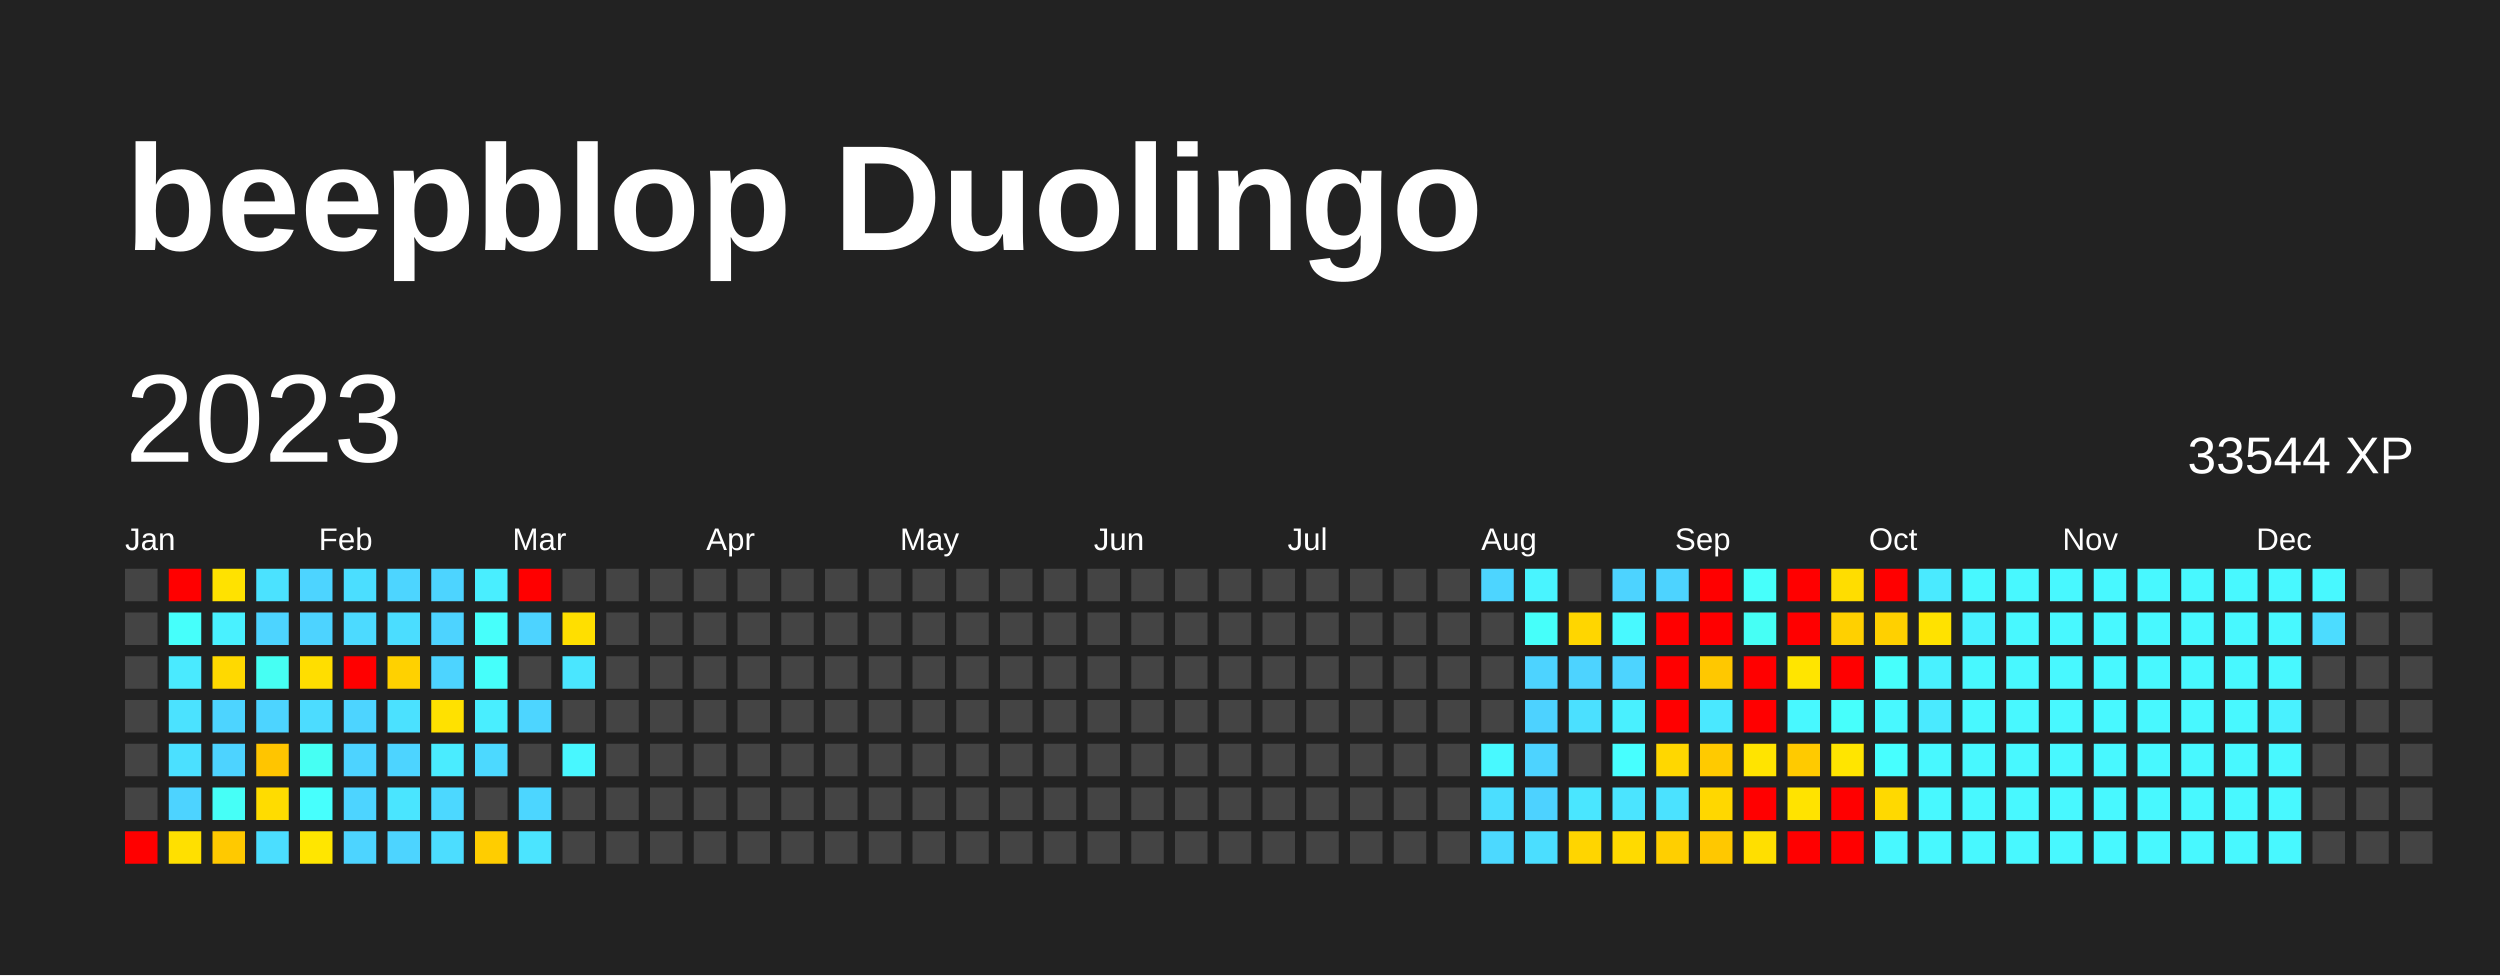
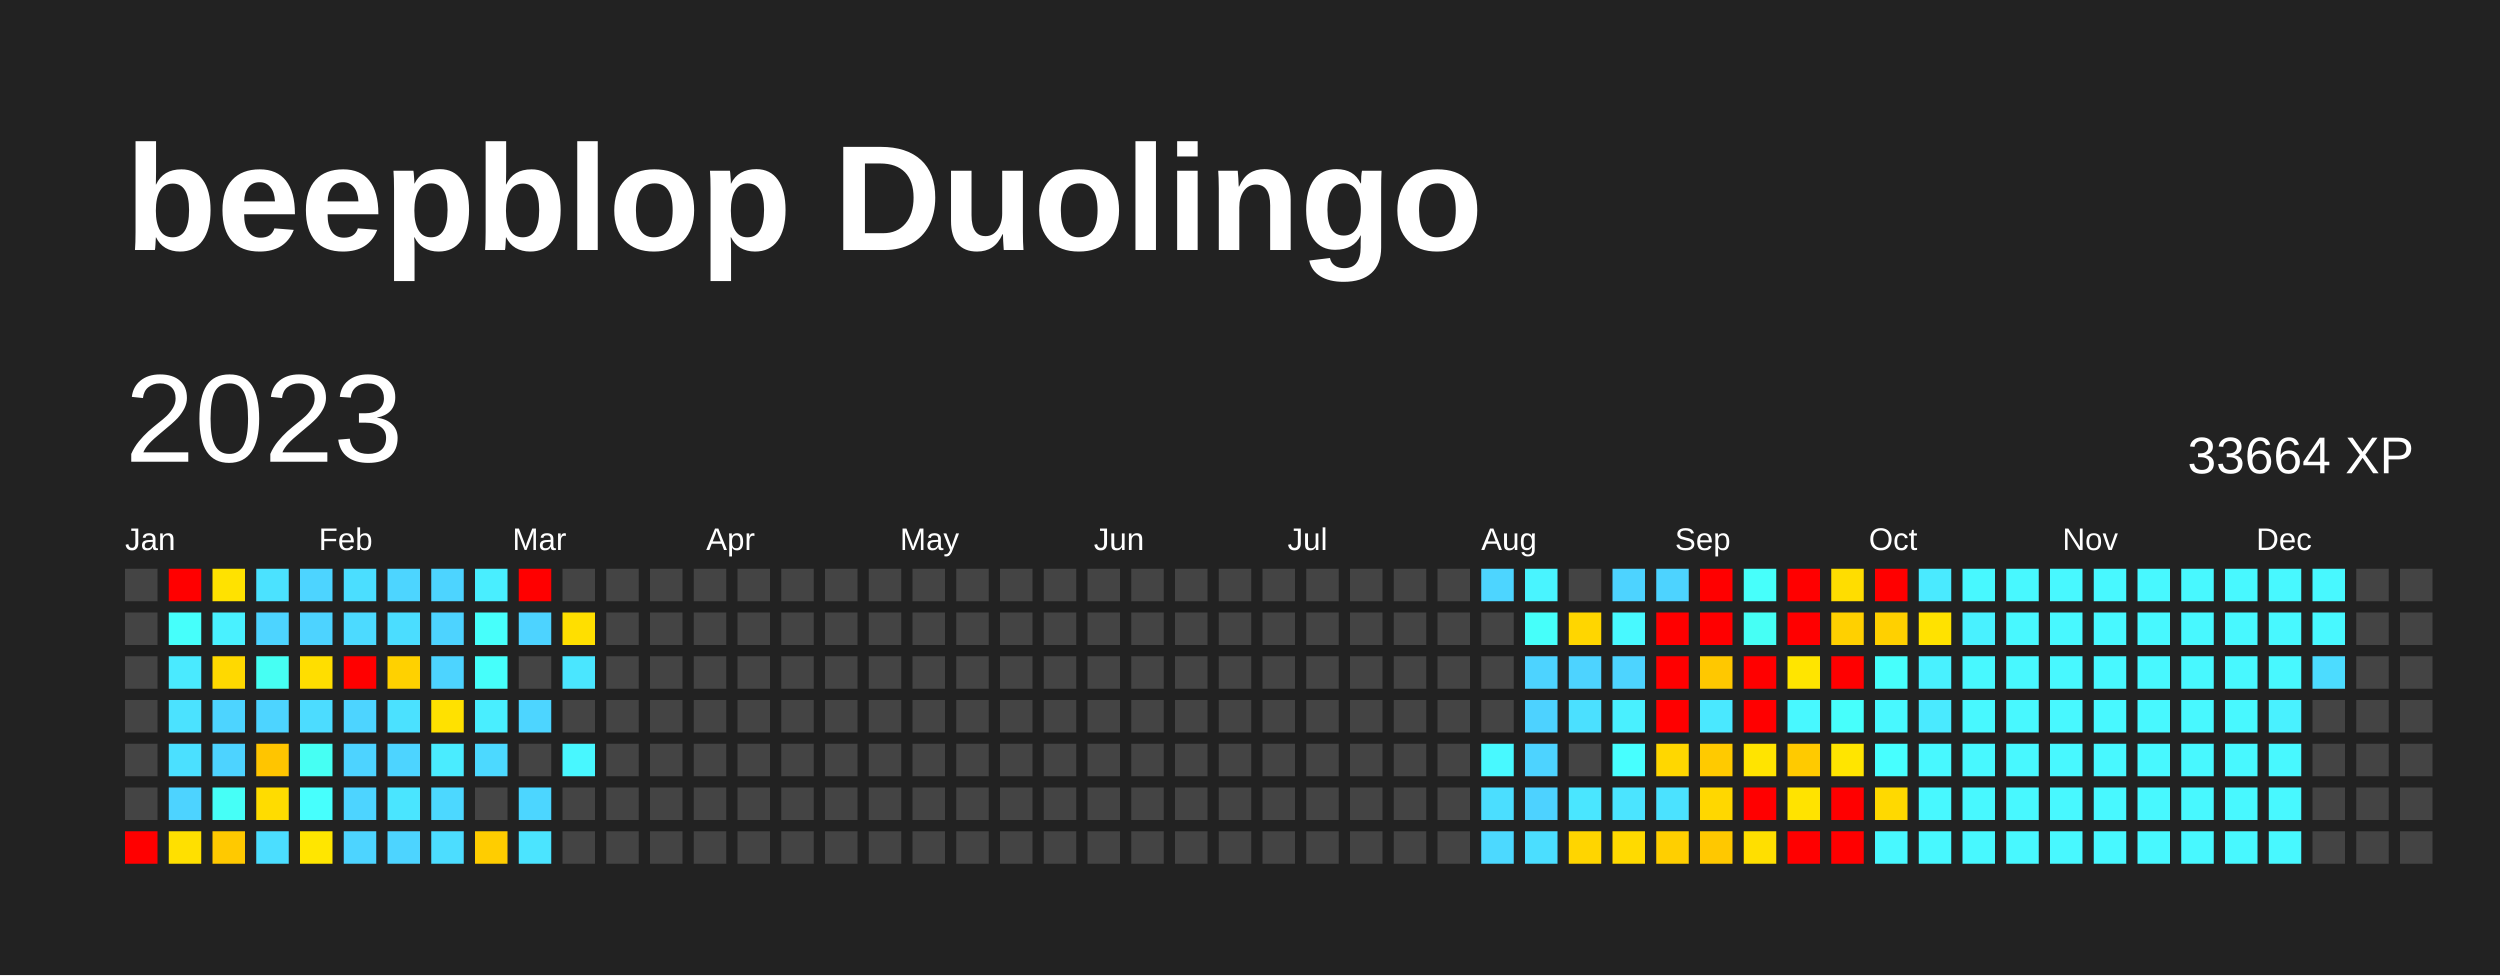
<svg xmlns="http://www.w3.org/2000/svg" baseProfile="full" height="78mm" version="1.1" viewBox="0,0,200,78" width="200mm">
  <defs />
  <rect fill="#222222" height="78" width="200" x="0" y="0" />
  <text fill="#FFFFFF" style="font-size:12px; font-family:Arial; font-weight:bold;" x="10" y="20">beepblop Duolingo</text>
  <text dominant-baseline="hanging" fill="#FFFFFF" style="font-size:10.0px; font-family:Arial;" x="10" y="30">2023</text>
-   <text dominant-baseline="hanging" fill="#FFFFFF" style="font-size:4.125px; font-family:Arial;" x="175" y="35">33544 XP</text>
+   <text dominant-baseline="hanging" fill="#FFFFFF" style="font-size:4.125px; font-family:Arial;" x="175" y="35">33664 XP</text>
  <text fill="#FFFFFF" style="font-size:2.5px; font-family:Arial" x="10.0" y="44">Jan</text>
  <text fill="#FFFFFF" style="font-size:2.5px; font-family:Arial" x="25.5" y="44">Feb</text>
  <text fill="#FFFFFF" style="font-size:2.5px; font-family:Arial" x="41.0" y="44">Mar</text>
  <text fill="#FFFFFF" style="font-size:2.5px; font-family:Arial" x="56.5" y="44">Apr</text>
  <text fill="#FFFFFF" style="font-size:2.5px; font-family:Arial" x="72.0" y="44">May</text>
  <text fill="#FFFFFF" style="font-size:2.5px; font-family:Arial" x="87.5" y="44">Jun</text>
  <text fill="#FFFFFF" style="font-size:2.5px; font-family:Arial" x="103.0" y="44">Jul</text>
  <text fill="#FFFFFF" style="font-size:2.5px; font-family:Arial" x="118.5" y="44">Aug</text>
  <text fill="#FFFFFF" style="font-size:2.5px; font-family:Arial" x="134.0" y="44">Sep</text>
  <text fill="#FFFFFF" style="font-size:2.5px; font-family:Arial" x="149.5" y="44">Oct</text>
  <text fill="#FFFFFF" style="font-size:2.5px; font-family:Arial" x="165.0" y="44">Nov</text>
  <text fill="#FFFFFF" style="font-size:2.5px; font-family:Arial" x="180.5" y="44">Dec</text>
  <rect fill="#444444" height="2.6" width="2.6" x="10.0" y="45.5" />
  <rect fill="#444444" height="2.6" width="2.6" x="10.0" y="49.0" />
  <rect fill="#444444" height="2.6" width="2.6" x="10.0" y="52.5" />
  <rect fill="#444444" height="2.6" width="2.6" x="10.0" y="56.0" />
  <rect fill="#444444" height="2.6" width="2.6" x="10.0" y="59.5" />
  <rect fill="#444444" height="2.6" width="2.6" x="10.0" y="63.0" />
  <rect fill="red" height="2.6" width="2.6" x="10.0" y="66.5" />
  <rect fill="red" height="2.6" width="2.6" x="13.5" y="45.5" />
  <rect fill="#46fffb" height="2.6" width="2.6" x="13.5" y="49.0" />
  <rect fill="#4aeaff" height="2.6" width="2.6" x="13.5" y="52.5" />
  <rect fill="#4be2ff" height="2.6" width="2.6" x="13.5" y="56.0" />
  <rect fill="#4be0ff" height="2.6" width="2.6" x="13.5" y="59.5" />
  <rect fill="#4dd3ff" height="2.6" width="2.6" x="13.5" y="63.0" />
  <rect fill="#ffe000" height="2.6" width="2.6" x="13.5" y="66.5" />
  <rect fill="#ffe200" height="2.6" width="2.6" x="17.0" y="45.5" />
  <rect fill="#49f1ff" height="2.6" width="2.6" x="17.0" y="49.0" />
  <rect fill="#ffd900" height="2.6" width="2.6" x="17.0" y="52.5" />
  <rect fill="#4dd4ff" height="2.6" width="2.6" x="17.0" y="56.0" />
  <rect fill="#4dd3ff" height="2.6" width="2.6" x="17.0" y="59.5" />
  <rect fill="#46fff7" height="2.6" width="2.6" x="17.0" y="63.0" />
  <rect fill="#ffc900" height="2.6" width="2.6" x="17.0" y="66.5" />
  <rect fill="#4be2ff" height="2.6" width="2.6" x="20.5" y="45.5" />
  <rect fill="#4dd4ff" height="2.6" width="2.6" x="20.5" y="49.0" />
  <rect fill="#46fff3" height="2.6" width="2.6" x="20.5" y="52.5" />
  <rect fill="#4dd4ff" height="2.6" width="2.6" x="20.5" y="56.0" />
  <rect fill="#ffc500" height="2.6" width="2.6" x="20.5" y="59.5" />
  <rect fill="#ffdc00" height="2.6" width="2.6" x="20.5" y="63.0" />
  <rect fill="#4bdeff" height="2.6" width="2.6" x="20.5" y="66.5" />
  <rect fill="#4dd4ff" height="2.6" width="2.6" x="24.0" y="45.5" />
  <rect fill="#4dd3ff" height="2.6" width="2.6" x="24.0" y="49.0" />
  <rect fill="#ffde00" height="2.6" width="2.6" x="24.0" y="52.5" />
  <rect fill="#4cdcff" height="2.6" width="2.6" x="24.0" y="56.0" />
  <rect fill="#46fff3" height="2.6" width="2.6" x="24.0" y="59.5" />
  <rect fill="#47fffd" height="2.6" width="2.6" x="24.0" y="63.0" />
  <rect fill="#ffe600" height="2.6" width="2.6" x="24.0" y="66.5" />
  <rect fill="#4bdeff" height="2.6" width="2.6" x="27.5" y="45.5" />
  <rect fill="#4cdaff" height="2.6" width="2.6" x="27.5" y="49.0" />
  <rect fill="red" height="2.6" width="2.6" x="27.5" y="52.5" />
  <rect fill="#4dd4ff" height="2.6" width="2.6" x="27.5" y="56.0" />
  <rect fill="#4dd3ff" height="2.6" width="2.6" x="27.5" y="59.5" />
  <rect fill="#4dd4ff" height="2.6" width="2.6" x="27.5" y="63.0" />
  <rect fill="#4dd4ff" height="2.6" width="2.6" x="27.5" y="66.5" />
  <rect fill="#4dd5ff" height="2.6" width="2.6" x="31.0" y="45.5" />
  <rect fill="#4bddff" height="2.6" width="2.6" x="31.0" y="49.0" />
  <rect fill="#ffd100" height="2.6" width="2.6" x="31.0" y="52.5" />
  <rect fill="#4be1ff" height="2.6" width="2.6" x="31.0" y="56.0" />
  <rect fill="#4dd4ff" height="2.6" width="2.6" x="31.0" y="59.5" />
  <rect fill="#4ae5ff" height="2.6" width="2.6" x="31.0" y="63.0" />
  <rect fill="#4dd4ff" height="2.6" width="2.6" x="31.0" y="66.5" />
  <rect fill="#4dd4ff" height="2.6" width="2.6" x="34.5" y="45.5" />
  <rect fill="#4dd3ff" height="2.6" width="2.6" x="34.5" y="49.0" />
  <rect fill="#4dd4ff" height="2.6" width="2.6" x="34.5" y="52.5" />
  <rect fill="#ffe100" height="2.6" width="2.6" x="34.5" y="56.0" />
  <rect fill="#4aecff" height="2.6" width="2.6" x="34.5" y="59.5" />
  <rect fill="#4cd8ff" height="2.6" width="2.6" x="34.5" y="63.0" />
  <rect fill="#4cddff" height="2.6" width="2.6" x="34.5" y="66.5" />
  <rect fill="#49eeff" height="2.6" width="2.6" x="38.0" y="45.5" />
  <rect fill="#47fffb" height="2.6" width="2.6" x="38.0" y="49.0" />
  <rect fill="#46fffb" height="2.6" width="2.6" x="38.0" y="52.5" />
  <rect fill="#49eeff" height="2.6" width="2.6" x="38.0" y="56.0" />
  <rect fill="#4cd9ff" height="2.6" width="2.6" x="38.0" y="59.5" />
  <rect fill="#444444" height="2.6" width="2.6" x="38.0" y="63.0" />
  <rect fill="#ffcd00" height="2.6" width="2.6" x="38.0" y="66.5" />
  <rect fill="red" height="2.6" width="2.6" x="41.5" y="45.5" />
  <rect fill="#4dd3ff" height="2.6" width="2.6" x="41.5" y="49.0" />
  <rect fill="#444444" height="2.6" width="2.6" x="41.5" y="52.5" />
  <rect fill="#4dd5ff" height="2.6" width="2.6" x="41.5" y="56.0" />
  <rect fill="#444444" height="2.6" width="2.6" x="41.5" y="59.5" />
  <rect fill="#4cd6ff" height="2.6" width="2.6" x="41.5" y="63.0" />
  <rect fill="#4be4ff" height="2.6" width="2.6" x="41.5" y="66.5" />
  <rect fill="#444444" height="2.6" width="2.6" x="45.0" y="45.5" />
  <rect fill="#ffdf00" height="2.6" width="2.6" x="45.0" y="49.0" />
  <rect fill="#4ae6ff" height="2.6" width="2.6" x="45.0" y="52.5" />
  <rect fill="#444444" height="2.6" width="2.6" x="45.0" y="56.0" />
  <rect fill="#48f7ff" height="2.6" width="2.6" x="45.0" y="59.5" />
  <rect fill="#444444" height="2.6" width="2.6" x="45.0" y="63.0" />
  <rect fill="#444444" height="2.6" width="2.6" x="45.0" y="66.5" />
  <rect fill="#444444" height="2.6" width="2.6" x="48.5" y="45.5" />
  <rect fill="#444444" height="2.6" width="2.6" x="48.5" y="49.0" />
  <rect fill="#444444" height="2.6" width="2.6" x="48.5" y="52.5" />
  <rect fill="#444444" height="2.6" width="2.6" x="48.5" y="56.0" />
  <rect fill="#444444" height="2.6" width="2.6" x="48.5" y="59.5" />
  <rect fill="#444444" height="2.6" width="2.6" x="48.5" y="63.0" />
  <rect fill="#444444" height="2.6" width="2.6" x="48.5" y="66.5" />
  <rect fill="#444444" height="2.6" width="2.6" x="52.0" y="45.5" />
  <rect fill="#444444" height="2.6" width="2.6" x="52.0" y="49.0" />
  <rect fill="#444444" height="2.6" width="2.6" x="52.0" y="52.5" />
  <rect fill="#444444" height="2.6" width="2.6" x="52.0" y="56.0" />
  <rect fill="#444444" height="2.6" width="2.6" x="52.0" y="59.5" />
  <rect fill="#444444" height="2.6" width="2.6" x="52.0" y="63.0" />
  <rect fill="#444444" height="2.6" width="2.6" x="52.0" y="66.5" />
  <rect fill="#444444" height="2.6" width="2.6" x="55.5" y="45.5" />
  <rect fill="#444444" height="2.6" width="2.6" x="55.5" y="49.0" />
  <rect fill="#444444" height="2.6" width="2.6" x="55.5" y="52.5" />
  <rect fill="#444444" height="2.6" width="2.6" x="55.5" y="56.0" />
  <rect fill="#444444" height="2.6" width="2.6" x="55.5" y="59.5" />
  <rect fill="#444444" height="2.6" width="2.6" x="55.5" y="63.0" />
  <rect fill="#444444" height="2.6" width="2.6" x="55.5" y="66.5" />
  <rect fill="#444444" height="2.6" width="2.6" x="59.0" y="45.5" />
  <rect fill="#444444" height="2.6" width="2.6" x="59.0" y="49.0" />
  <rect fill="#444444" height="2.6" width="2.6" x="59.0" y="52.5" />
  <rect fill="#444444" height="2.6" width="2.6" x="59.0" y="56.0" />
  <rect fill="#444444" height="2.6" width="2.6" x="59.0" y="59.5" />
  <rect fill="#444444" height="2.6" width="2.6" x="59.0" y="63.0" />
  <rect fill="#444444" height="2.6" width="2.6" x="59.0" y="66.5" />
  <rect fill="#444444" height="2.6" width="2.6" x="62.5" y="45.5" />
  <rect fill="#444444" height="2.6" width="2.6" x="62.5" y="49.0" />
  <rect fill="#444444" height="2.6" width="2.6" x="62.5" y="52.5" />
  <rect fill="#444444" height="2.6" width="2.6" x="62.5" y="56.0" />
  <rect fill="#444444" height="2.6" width="2.6" x="62.5" y="59.5" />
  <rect fill="#444444" height="2.6" width="2.6" x="62.5" y="63.0" />
  <rect fill="#444444" height="2.6" width="2.6" x="62.5" y="66.5" />
  <rect fill="#444444" height="2.6" width="2.6" x="66.0" y="45.5" />
  <rect fill="#444444" height="2.6" width="2.6" x="66.0" y="49.0" />
  <rect fill="#444444" height="2.6" width="2.6" x="66.0" y="52.5" />
  <rect fill="#444444" height="2.6" width="2.6" x="66.0" y="56.0" />
  <rect fill="#444444" height="2.6" width="2.6" x="66.0" y="59.5" />
  <rect fill="#444444" height="2.6" width="2.6" x="66.0" y="63.0" />
  <rect fill="#444444" height="2.6" width="2.6" x="66.0" y="66.5" />
  <rect fill="#444444" height="2.6" width="2.6" x="69.5" y="45.5" />
  <rect fill="#444444" height="2.6" width="2.6" x="69.5" y="49.0" />
  <rect fill="#444444" height="2.6" width="2.6" x="69.5" y="52.5" />
  <rect fill="#444444" height="2.6" width="2.6" x="69.5" y="56.0" />
  <rect fill="#444444" height="2.6" width="2.6" x="69.5" y="59.5" />
  <rect fill="#444444" height="2.6" width="2.6" x="69.5" y="63.0" />
  <rect fill="#444444" height="2.6" width="2.6" x="69.5" y="66.5" />
  <rect fill="#444444" height="2.6" width="2.6" x="73.0" y="45.5" />
  <rect fill="#444444" height="2.6" width="2.6" x="73.0" y="49.0" />
  <rect fill="#444444" height="2.6" width="2.6" x="73.0" y="52.5" />
  <rect fill="#444444" height="2.6" width="2.6" x="73.0" y="56.0" />
  <rect fill="#444444" height="2.6" width="2.6" x="73.0" y="59.5" />
  <rect fill="#444444" height="2.6" width="2.6" x="73.0" y="63.0" />
  <rect fill="#444444" height="2.6" width="2.6" x="73.0" y="66.5" />
  <rect fill="#444444" height="2.6" width="2.6" x="76.5" y="45.5" />
  <rect fill="#444444" height="2.6" width="2.6" x="76.5" y="49.0" />
  <rect fill="#444444" height="2.6" width="2.6" x="76.5" y="52.5" />
  <rect fill="#444444" height="2.6" width="2.6" x="76.5" y="56.0" />
  <rect fill="#444444" height="2.6" width="2.6" x="76.5" y="59.5" />
  <rect fill="#444444" height="2.6" width="2.6" x="76.5" y="63.0" />
  <rect fill="#444444" height="2.6" width="2.6" x="76.5" y="66.5" />
  <rect fill="#444444" height="2.6" width="2.6" x="80.0" y="45.5" />
  <rect fill="#444444" height="2.6" width="2.6" x="80.0" y="49.0" />
  <rect fill="#444444" height="2.6" width="2.6" x="80.0" y="52.5" />
  <rect fill="#444444" height="2.6" width="2.6" x="80.0" y="56.0" />
  <rect fill="#444444" height="2.6" width="2.6" x="80.0" y="59.5" />
  <rect fill="#444444" height="2.6" width="2.6" x="80.0" y="63.0" />
  <rect fill="#444444" height="2.6" width="2.6" x="80.0" y="66.5" />
  <rect fill="#444444" height="2.6" width="2.6" x="83.5" y="45.5" />
  <rect fill="#444444" height="2.6" width="2.6" x="83.5" y="49.0" />
  <rect fill="#444444" height="2.6" width="2.6" x="83.5" y="52.5" />
  <rect fill="#444444" height="2.6" width="2.6" x="83.5" y="56.0" />
  <rect fill="#444444" height="2.6" width="2.6" x="83.5" y="59.5" />
  <rect fill="#444444" height="2.6" width="2.6" x="83.5" y="63.0" />
  <rect fill="#444444" height="2.6" width="2.6" x="83.5" y="66.5" />
  <rect fill="#444444" height="2.6" width="2.6" x="87.0" y="45.5" />
  <rect fill="#444444" height="2.6" width="2.6" x="87.0" y="49.0" />
  <rect fill="#444444" height="2.6" width="2.6" x="87.0" y="52.5" />
  <rect fill="#444444" height="2.6" width="2.6" x="87.0" y="56.0" />
  <rect fill="#444444" height="2.6" width="2.6" x="87.0" y="59.5" />
  <rect fill="#444444" height="2.6" width="2.6" x="87.0" y="63.0" />
  <rect fill="#444444" height="2.6" width="2.6" x="87.0" y="66.5" />
  <rect fill="#444444" height="2.6" width="2.6" x="90.5" y="45.5" />
  <rect fill="#444444" height="2.6" width="2.6" x="90.5" y="49.0" />
  <rect fill="#444444" height="2.6" width="2.6" x="90.5" y="52.5" />
  <rect fill="#444444" height="2.6" width="2.6" x="90.5" y="56.0" />
  <rect fill="#444444" height="2.6" width="2.6" x="90.5" y="59.5" />
  <rect fill="#444444" height="2.6" width="2.6" x="90.5" y="63.0" />
  <rect fill="#444444" height="2.6" width="2.6" x="90.5" y="66.5" />
  <rect fill="#444444" height="2.6" width="2.6" x="94.0" y="45.5" />
  <rect fill="#444444" height="2.6" width="2.6" x="94.0" y="49.0" />
  <rect fill="#444444" height="2.6" width="2.6" x="94.0" y="52.5" />
  <rect fill="#444444" height="2.6" width="2.6" x="94.0" y="56.0" />
  <rect fill="#444444" height="2.6" width="2.6" x="94.0" y="59.5" />
  <rect fill="#444444" height="2.6" width="2.6" x="94.0" y="63.0" />
  <rect fill="#444444" height="2.6" width="2.6" x="94.0" y="66.5" />
  <rect fill="#444444" height="2.6" width="2.6" x="97.5" y="45.5" />
  <rect fill="#444444" height="2.6" width="2.6" x="97.5" y="49.0" />
  <rect fill="#444444" height="2.6" width="2.6" x="97.5" y="52.5" />
  <rect fill="#444444" height="2.6" width="2.6" x="97.5" y="56.0" />
  <rect fill="#444444" height="2.6" width="2.6" x="97.5" y="59.5" />
  <rect fill="#444444" height="2.6" width="2.6" x="97.5" y="63.0" />
  <rect fill="#444444" height="2.6" width="2.6" x="97.5" y="66.5" />
  <rect fill="#444444" height="2.6" width="2.6" x="101.0" y="45.5" />
  <rect fill="#444444" height="2.6" width="2.6" x="101.0" y="49.0" />
  <rect fill="#444444" height="2.6" width="2.6" x="101.0" y="52.5" />
  <rect fill="#444444" height="2.6" width="2.6" x="101.0" y="56.0" />
  <rect fill="#444444" height="2.6" width="2.6" x="101.0" y="59.5" />
  <rect fill="#444444" height="2.6" width="2.6" x="101.0" y="63.0" />
  <rect fill="#444444" height="2.6" width="2.6" x="101.0" y="66.5" />
  <rect fill="#444444" height="2.6" width="2.6" x="104.5" y="45.5" />
  <rect fill="#444444" height="2.6" width="2.6" x="104.5" y="49.0" />
  <rect fill="#444444" height="2.6" width="2.6" x="104.5" y="52.5" />
  <rect fill="#444444" height="2.6" width="2.6" x="104.5" y="56.0" />
  <rect fill="#444444" height="2.6" width="2.6" x="104.5" y="59.5" />
  <rect fill="#444444" height="2.6" width="2.6" x="104.5" y="63.0" />
  <rect fill="#444444" height="2.6" width="2.6" x="104.5" y="66.5" />
  <rect fill="#444444" height="2.6" width="2.6" x="108.0" y="45.5" />
  <rect fill="#444444" height="2.6" width="2.6" x="108.0" y="49.0" />
  <rect fill="#444444" height="2.6" width="2.6" x="108.0" y="52.5" />
  <rect fill="#444444" height="2.6" width="2.6" x="108.0" y="56.0" />
  <rect fill="#444444" height="2.6" width="2.6" x="108.0" y="59.5" />
  <rect fill="#444444" height="2.6" width="2.6" x="108.0" y="63.0" />
  <rect fill="#444444" height="2.6" width="2.6" x="108.0" y="66.5" />
  <rect fill="#444444" height="2.6" width="2.6" x="111.5" y="45.5" />
  <rect fill="#444444" height="2.6" width="2.6" x="111.5" y="49.0" />
  <rect fill="#444444" height="2.6" width="2.6" x="111.5" y="52.5" />
  <rect fill="#444444" height="2.6" width="2.6" x="111.5" y="56.0" />
  <rect fill="#444444" height="2.6" width="2.6" x="111.5" y="59.5" />
  <rect fill="#444444" height="2.6" width="2.6" x="111.5" y="63.0" />
  <rect fill="#444444" height="2.6" width="2.6" x="111.5" y="66.5" />
  <rect fill="#444444" height="2.6" width="2.6" x="115.0" y="45.5" />
  <rect fill="#444444" height="2.6" width="2.6" x="115.0" y="49.0" />
  <rect fill="#444444" height="2.6" width="2.6" x="115.0" y="52.5" />
  <rect fill="#444444" height="2.6" width="2.6" x="115.0" y="56.0" />
  <rect fill="#444444" height="2.6" width="2.6" x="115.0" y="59.5" />
  <rect fill="#444444" height="2.6" width="2.6" x="115.0" y="63.0" />
  <rect fill="#444444" height="2.6" width="2.6" x="115.0" y="66.5" />
  <rect fill="#4dd5ff" height="2.6" width="2.6" x="118.5" y="45.5" />
  <rect fill="#444444" height="2.6" width="2.6" x="118.5" y="49.0" />
  <rect fill="#444444" height="2.6" width="2.6" x="118.5" y="52.5" />
  <rect fill="#444444" height="2.6" width="2.6" x="118.5" y="56.0" />
  <rect fill="#48f9ff" height="2.6" width="2.6" x="118.5" y="59.5" />
  <rect fill="#4bdeff" height="2.6" width="2.6" x="118.5" y="63.0" />
  <rect fill="#4cd9ff" height="2.6" width="2.6" x="118.5" y="66.5" />
  <rect fill="#49f4ff" height="2.6" width="2.6" x="122.0" y="45.5" />
  <rect fill="#46fffa" height="2.6" width="2.6" x="122.0" y="49.0" />
  <rect fill="#4dd3ff" height="2.6" width="2.6" x="122.0" y="52.5" />
  <rect fill="#4dd2ff" height="2.6" width="2.6" x="122.0" y="56.0" />
  <rect fill="#4dd3ff" height="2.6" width="2.6" x="122.0" y="59.5" />
  <rect fill="#4dd2ff" height="2.6" width="2.6" x="122.0" y="63.0" />
  <rect fill="#4bdeff" height="2.6" width="2.6" x="122.0" y="66.5" />
  <rect fill="#444444" height="2.6" width="2.6" x="125.5" y="45.5" />
  <rect fill="#ffd600" height="2.6" width="2.6" x="125.5" y="49.0" />
  <rect fill="#4dd3ff" height="2.6" width="2.6" x="125.5" y="52.5" />
  <rect fill="#4be0ff" height="2.6" width="2.6" x="125.5" y="56.0" />
  <rect fill="#444444" height="2.6" width="2.6" x="125.5" y="59.5" />
  <rect fill="#4ae6ff" height="2.6" width="2.6" x="125.5" y="63.0" />
  <rect fill="#ffd500" height="2.6" width="2.6" x="125.5" y="66.5" />
  <rect fill="#4dd3ff" height="2.6" width="2.6" x="129.0" y="45.5" />
  <rect fill="#48f9ff" height="2.6" width="2.6" x="129.0" y="49.0" />
  <rect fill="#4dd4ff" height="2.6" width="2.6" x="129.0" y="52.5" />
  <rect fill="#49f0ff" height="2.6" width="2.6" x="129.0" y="56.0" />
  <rect fill="#47ffff" height="2.6" width="2.6" x="129.0" y="59.5" />
  <rect fill="#4be4ff" height="2.6" width="2.6" x="129.0" y="63.0" />
  <rect fill="#ffda00" height="2.6" width="2.6" x="129.0" y="66.5" />
  <rect fill="#4dd3ff" height="2.6" width="2.6" x="132.5" y="45.5" />
  <rect fill="red" height="2.6" width="2.6" x="132.5" y="49.0" />
  <rect fill="red" height="2.6" width="2.6" x="132.5" y="52.5" />
  <rect fill="red" height="2.6" width="2.6" x="132.5" y="56.0" />
  <rect fill="#ffd700" height="2.6" width="2.6" x="132.5" y="59.5" />
  <rect fill="#4be2ff" height="2.6" width="2.6" x="132.5" y="63.0" />
  <rect fill="#ffcf00" height="2.6" width="2.6" x="132.5" y="66.5" />
  <rect fill="red" height="2.6" width="2.6" x="136.0" y="45.5" />
  <rect fill="red" height="2.6" width="2.6" x="136.0" y="49.0" />
  <rect fill="#ffc800" height="2.6" width="2.6" x="136.0" y="52.5" />
  <rect fill="#4ae8ff" height="2.6" width="2.6" x="136.0" y="56.0" />
  <rect fill="#ffca00" height="2.6" width="2.6" x="136.0" y="59.5" />
  <rect fill="#ffd700" height="2.6" width="2.6" x="136.0" y="63.0" />
  <rect fill="#ffc800" height="2.6" width="2.6" x="136.0" y="66.5" />
  <rect fill="#47fffb" height="2.6" width="2.6" x="139.5" y="45.5" />
  <rect fill="#46fff5" height="2.6" width="2.6" x="139.5" y="49.0" />
  <rect fill="red" height="2.6" width="2.6" x="139.5" y="52.5" />
  <rect fill="red" height="2.6" width="2.6" x="139.5" y="56.0" />
  <rect fill="#ffe400" height="2.6" width="2.6" x="139.5" y="59.5" />
  <rect fill="red" height="2.6" width="2.6" x="139.5" y="63.0" />
  <rect fill="#ffdf00" height="2.6" width="2.6" x="139.5" y="66.5" />
  <rect fill="red" height="2.6" width="2.6" x="143.0" y="45.5" />
  <rect fill="red" height="2.6" width="2.6" x="143.0" y="49.0" />
  <rect fill="#ffe500" height="2.6" width="2.6" x="143.0" y="52.5" />
  <rect fill="#48f8ff" height="2.6" width="2.6" x="143.0" y="56.0" />
  <rect fill="#ffca00" height="2.6" width="2.6" x="143.0" y="59.5" />
  <rect fill="#ffe300" height="2.6" width="2.6" x="143.0" y="63.0" />
  <rect fill="red" height="2.6" width="2.6" x="143.0" y="66.5" />
  <rect fill="#ffdd00" height="2.6" width="2.6" x="146.5" y="45.5" />
  <rect fill="#ffd000" height="2.6" width="2.6" x="146.5" y="49.0" />
  <rect fill="red" height="2.6" width="2.6" x="146.5" y="52.5" />
  <rect fill="#47fffc" height="2.6" width="2.6" x="146.5" y="56.0" />
  <rect fill="#ffe500" height="2.6" width="2.6" x="146.5" y="59.5" />
  <rect fill="red" height="2.6" width="2.6" x="146.5" y="63.0" />
  <rect fill="red" height="2.6" width="2.6" x="146.5" y="66.5" />
  <rect fill="red" height="2.6" width="2.6" x="150.0" y="45.5" />
  <rect fill="#ffd000" height="2.6" width="2.6" x="150.0" y="49.0" />
  <rect fill="#47fffc" height="2.6" width="2.6" x="150.0" y="52.5" />
  <rect fill="#48f8ff" height="2.6" width="2.6" x="150.0" y="56.0" />
  <rect fill="#47ffff" height="2.6" width="2.6" x="150.0" y="59.5" />
  <rect fill="#ffd900" height="2.6" width="2.6" x="150.0" y="63.0" />
  <rect fill="#48f8ff" height="2.6" width="2.6" x="150.0" y="66.5" />
  <rect fill="#4aeaff" height="2.6" width="2.6" x="153.5" y="45.5" />
  <rect fill="#ffe200" height="2.6" width="2.6" x="153.5" y="49.0" />
  <rect fill="#49f1ff" height="2.6" width="2.6" x="153.5" y="52.5" />
  <rect fill="#4aeaff" height="2.6" width="2.6" x="153.5" y="56.0" />
  <rect fill="#48f8ff" height="2.6" width="2.6" x="153.5" y="59.5" />
  <rect fill="#48f8ff" height="2.6" width="2.6" x="153.5" y="63.0" />
  <rect fill="#48f8ff" height="2.6" width="2.6" x="153.5" y="66.5" />
  <rect fill="#48f8ff" height="2.6" width="2.6" x="157.0" y="45.5" />
  <rect fill="#49f1ff" height="2.6" width="2.6" x="157.0" y="49.0" />
  <rect fill="#48f8ff" height="2.6" width="2.6" x="157.0" y="52.5" />
  <rect fill="#48f8ff" height="2.6" width="2.6" x="157.0" y="56.0" />
  <rect fill="#48f8ff" height="2.6" width="2.6" x="157.0" y="59.5" />
  <rect fill="#48f8ff" height="2.6" width="2.6" x="157.0" y="63.0" />
  <rect fill="#48f8ff" height="2.6" width="2.6" x="157.0" y="66.5" />
  <rect fill="#48f8ff" height="2.6" width="2.6" x="160.5" y="45.5" />
  <rect fill="#48f8ff" height="2.6" width="2.6" x="160.5" y="49.0" />
  <rect fill="#48f8ff" height="2.6" width="2.6" x="160.5" y="52.5" />
  <rect fill="#48f8ff" height="2.6" width="2.6" x="160.5" y="56.0" />
  <rect fill="#48f8ff" height="2.6" width="2.6" x="160.5" y="59.5" />
  <rect fill="#48f8ff" height="2.6" width="2.6" x="160.5" y="63.0" />
  <rect fill="#48f8ff" height="2.6" width="2.6" x="160.5" y="66.5" />
  <rect fill="#48f8ff" height="2.6" width="2.6" x="164.0" y="45.5" />
  <rect fill="#48f8ff" height="2.6" width="2.6" x="164.0" y="49.0" />
  <rect fill="#48f8ff" height="2.6" width="2.6" x="164.0" y="52.5" />
  <rect fill="#48f8ff" height="2.6" width="2.6" x="164.0" y="56.0" />
  <rect fill="#48f8ff" height="2.6" width="2.6" x="164.0" y="59.5" />
  <rect fill="#48f8ff" height="2.6" width="2.6" x="164.0" y="63.0" />
  <rect fill="#48f8ff" height="2.6" width="2.6" x="164.0" y="66.5" />
  <rect fill="#48f8ff" height="2.6" width="2.6" x="167.5" y="45.5" />
  <rect fill="#48f8ff" height="2.6" width="2.6" x="167.5" y="49.0" />
  <rect fill="#48f8ff" height="2.6" width="2.6" x="167.5" y="52.5" />
  <rect fill="#48f8ff" height="2.6" width="2.6" x="167.5" y="56.0" />
  <rect fill="#48f8ff" height="2.6" width="2.6" x="167.5" y="59.5" />
  <rect fill="#48f8ff" height="2.6" width="2.6" x="167.5" y="63.0" />
  <rect fill="#48f8ff" height="2.6" width="2.6" x="167.5" y="66.5" />
  <rect fill="#48f8ff" height="2.6" width="2.6" x="171.0" y="45.5" />
  <rect fill="#48f8ff" height="2.6" width="2.6" x="171.0" y="49.0" />
  <rect fill="#48f8ff" height="2.6" width="2.6" x="171.0" y="52.5" />
  <rect fill="#48f8ff" height="2.6" width="2.6" x="171.0" y="56.0" />
  <rect fill="#48f8ff" height="2.6" width="2.6" x="171.0" y="59.5" />
  <rect fill="#48f8ff" height="2.6" width="2.6" x="171.0" y="63.0" />
  <rect fill="#48f8ff" height="2.6" width="2.6" x="171.0" y="66.5" />
  <rect fill="#48f8ff" height="2.6" width="2.6" x="174.5" y="45.5" />
  <rect fill="#48f8ff" height="2.6" width="2.6" x="174.5" y="49.0" />
  <rect fill="#48f8ff" height="2.6" width="2.6" x="174.5" y="52.5" />
  <rect fill="#48f8ff" height="2.6" width="2.6" x="174.5" y="56.0" />
  <rect fill="#48f8ff" height="2.6" width="2.6" x="174.5" y="59.5" />
  <rect fill="#48f8ff" height="2.6" width="2.6" x="174.5" y="63.0" />
  <rect fill="#48f8ff" height="2.6" width="2.6" x="174.5" y="66.5" />
  <rect fill="#48f8ff" height="2.6" width="2.6" x="178.0" y="45.5" />
  <rect fill="#48f8ff" height="2.6" width="2.6" x="178.0" y="49.0" />
  <rect fill="#48f8ff" height="2.6" width="2.6" x="178.0" y="52.5" />
  <rect fill="#48f8ff" height="2.6" width="2.6" x="178.0" y="56.0" />
  <rect fill="#48f8ff" height="2.6" width="2.6" x="178.0" y="59.5" />
  <rect fill="#48f8ff" height="2.6" width="2.6" x="178.0" y="63.0" />
  <rect fill="#48f8ff" height="2.6" width="2.6" x="178.0" y="66.5" />
  <rect fill="#48f8ff" height="2.6" width="2.6" x="181.5" y="45.5" />
  <rect fill="#48f8ff" height="2.6" width="2.6" x="181.5" y="49.0" />
  <rect fill="#48f8ff" height="2.6" width="2.6" x="181.5" y="52.5" />
  <rect fill="#49f1ff" height="2.6" width="2.6" x="181.5" y="56.0" />
  <rect fill="#48f8ff" height="2.6" width="2.6" x="181.5" y="59.5" />
  <rect fill="#48f8ff" height="2.6" width="2.6" x="181.5" y="63.0" />
  <rect fill="#48f8ff" height="2.6" width="2.6" x="181.5" y="66.5" />
  <rect fill="#48f8ff" height="2.6" width="2.6" x="185.0" y="45.5" />
-   <rect fill="#4cdcff" height="2.6" width="2.6" x="185.0" y="49.0" />
-   <rect fill="#444444" height="2.6" width="2.6" x="185.0" y="52.5" />
+   <rect fill="#48f8ff" height="2.6" width="2.6" x="185.0" y="49.0" />
+   <rect fill="#4cdcff" height="2.6" width="2.6" x="185.0" y="52.5" />
  <rect fill="#444444" height="2.6" width="2.6" x="185.0" y="56.0" />
  <rect fill="#444444" height="2.6" width="2.6" x="185.0" y="59.5" />
  <rect fill="#444444" height="2.6" width="2.6" x="185.0" y="63.0" />
  <rect fill="#444444" height="2.6" width="2.6" x="185.0" y="66.5" />
  <rect fill="#444444" height="2.6" width="2.6" x="188.5" y="45.5" />
  <rect fill="#444444" height="2.6" width="2.6" x="188.5" y="49.0" />
  <rect fill="#444444" height="2.6" width="2.6" x="188.5" y="52.5" />
  <rect fill="#444444" height="2.6" width="2.6" x="188.5" y="56.0" />
  <rect fill="#444444" height="2.6" width="2.6" x="188.5" y="59.5" />
  <rect fill="#444444" height="2.6" width="2.6" x="188.5" y="63.0" />
  <rect fill="#444444" height="2.6" width="2.6" x="188.5" y="66.5" />
  <rect fill="#444444" height="2.6" width="2.6" x="192.0" y="45.5" />
  <rect fill="#444444" height="2.6" width="2.6" x="192.0" y="49.0" />
  <rect fill="#444444" height="2.6" width="2.6" x="192.0" y="52.5" />
  <rect fill="#444444" height="2.6" width="2.6" x="192.0" y="56.0" />
  <rect fill="#444444" height="2.6" width="2.6" x="192.0" y="59.5" />
  <rect fill="#444444" height="2.6" width="2.6" x="192.0" y="63.0" />
  <rect fill="#444444" height="2.6" width="2.6" x="192.0" y="66.5" />
</svg>
